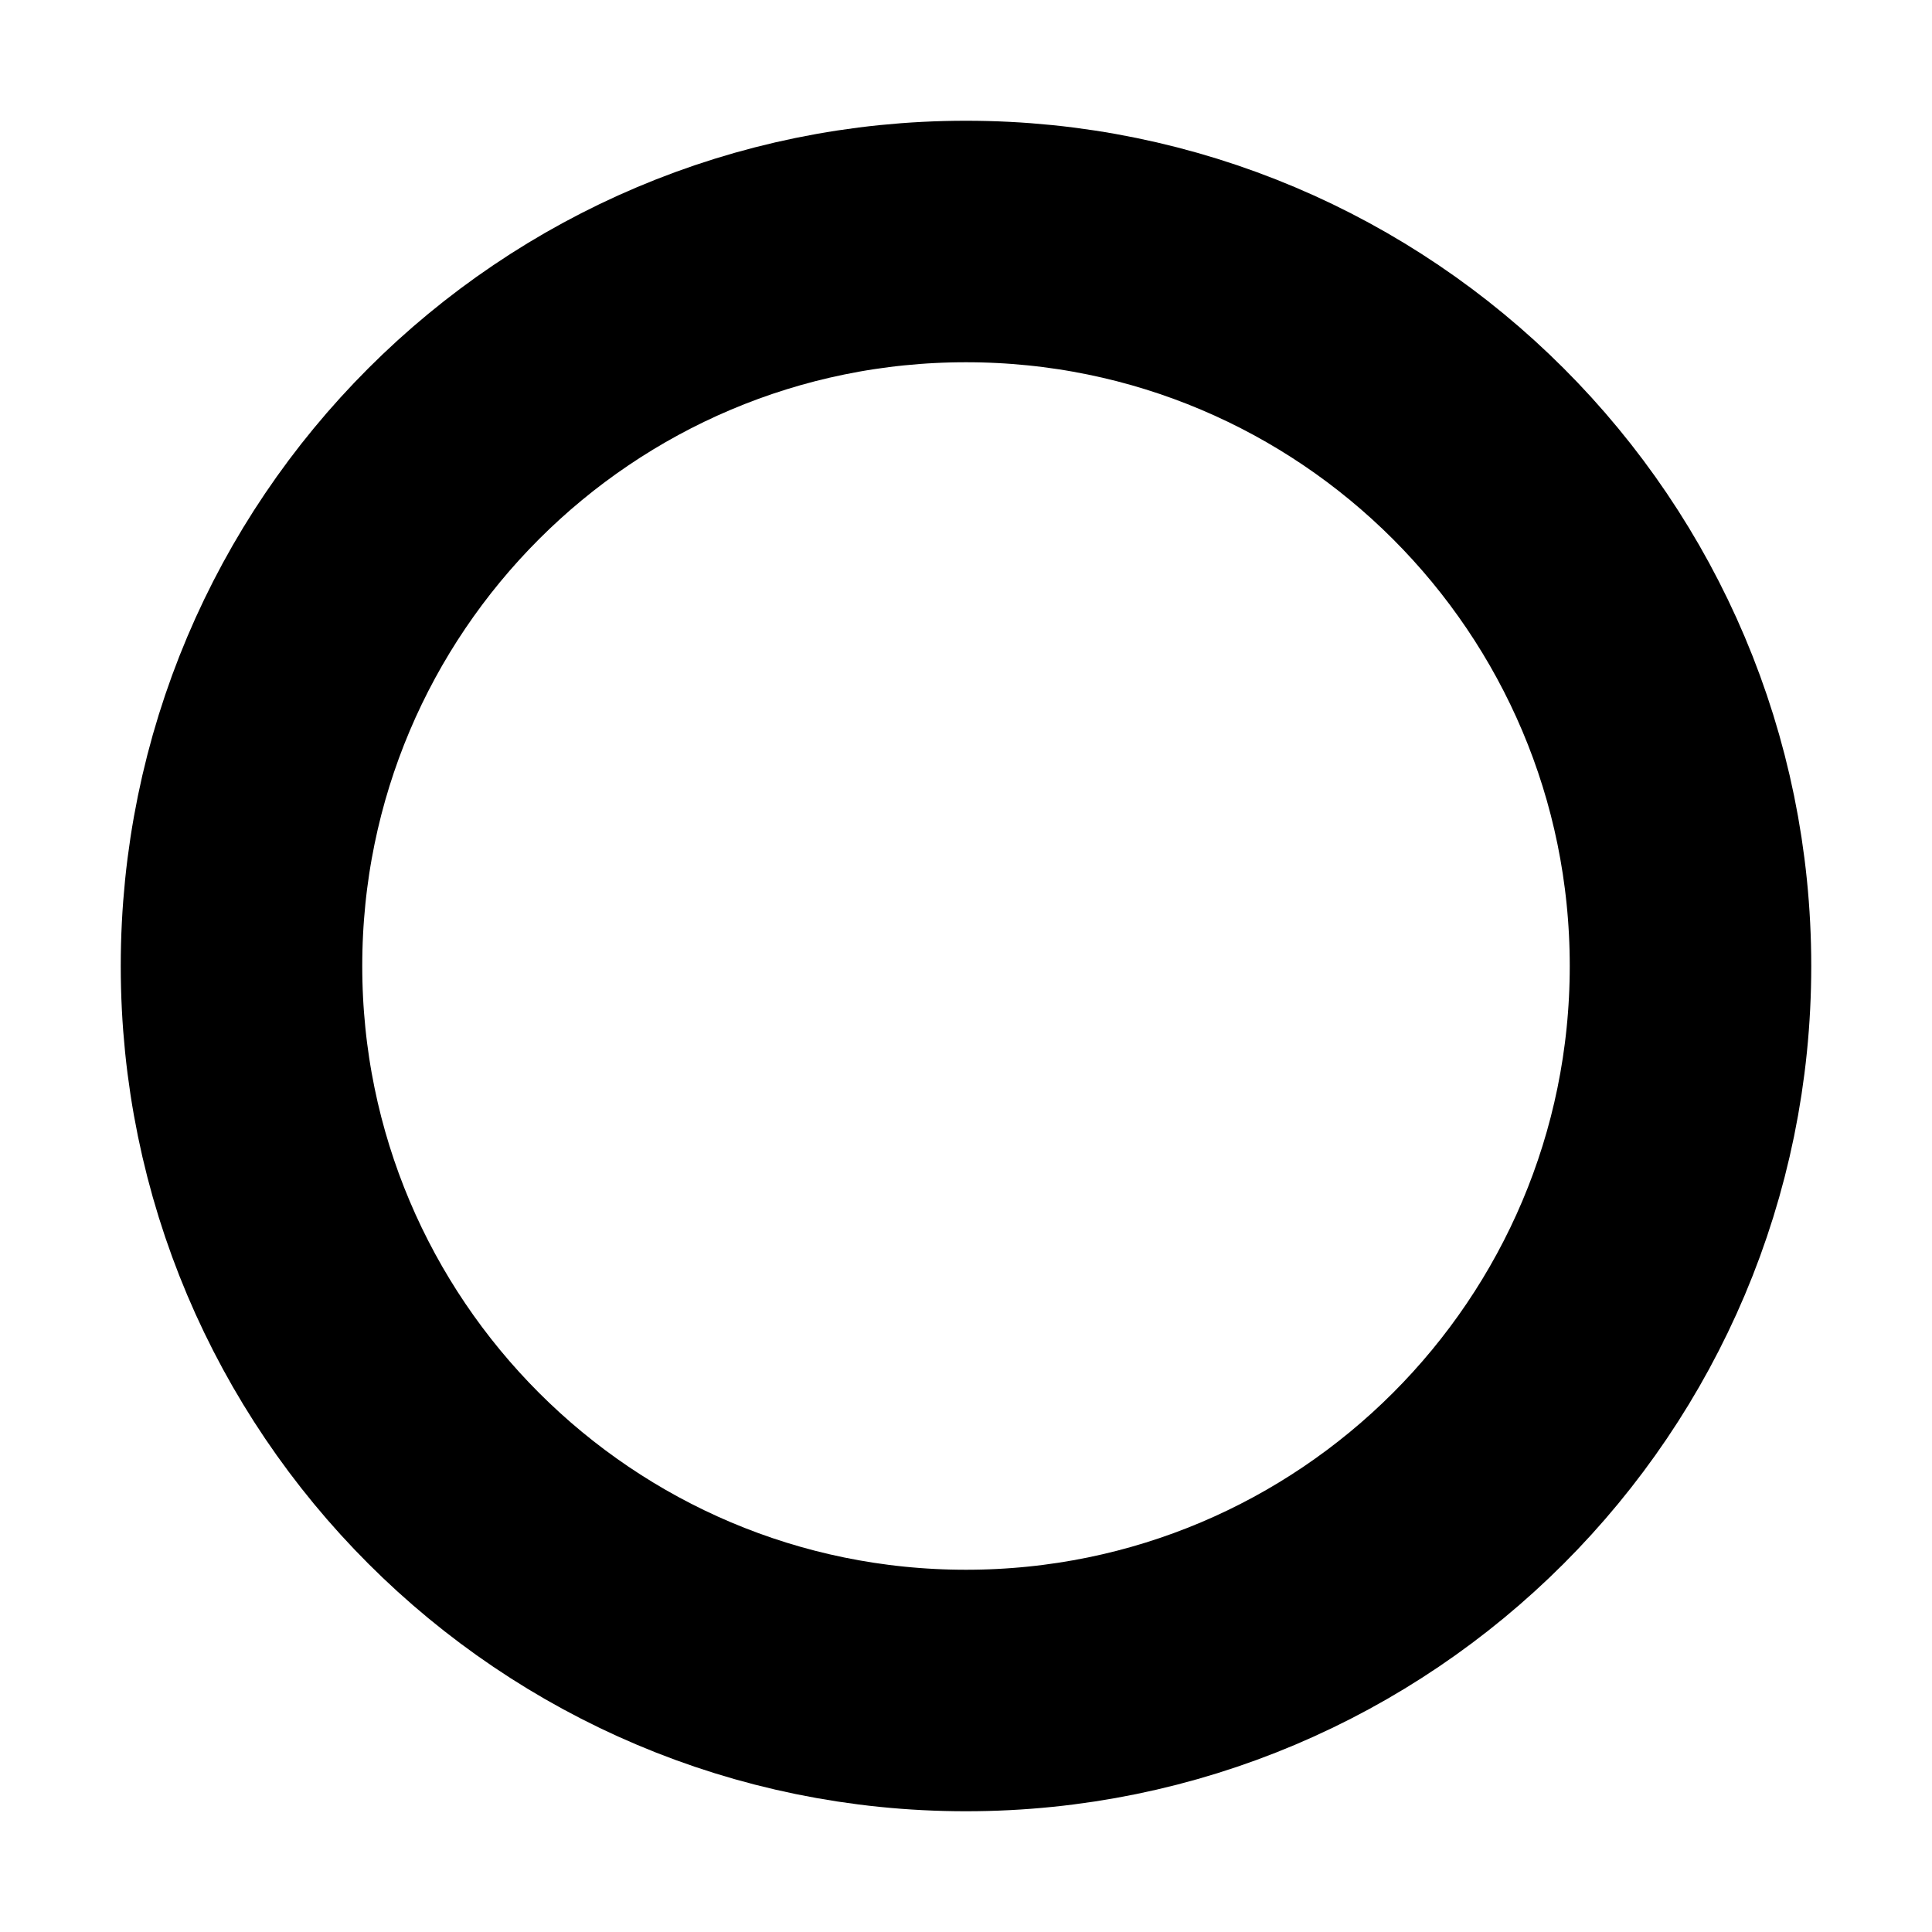
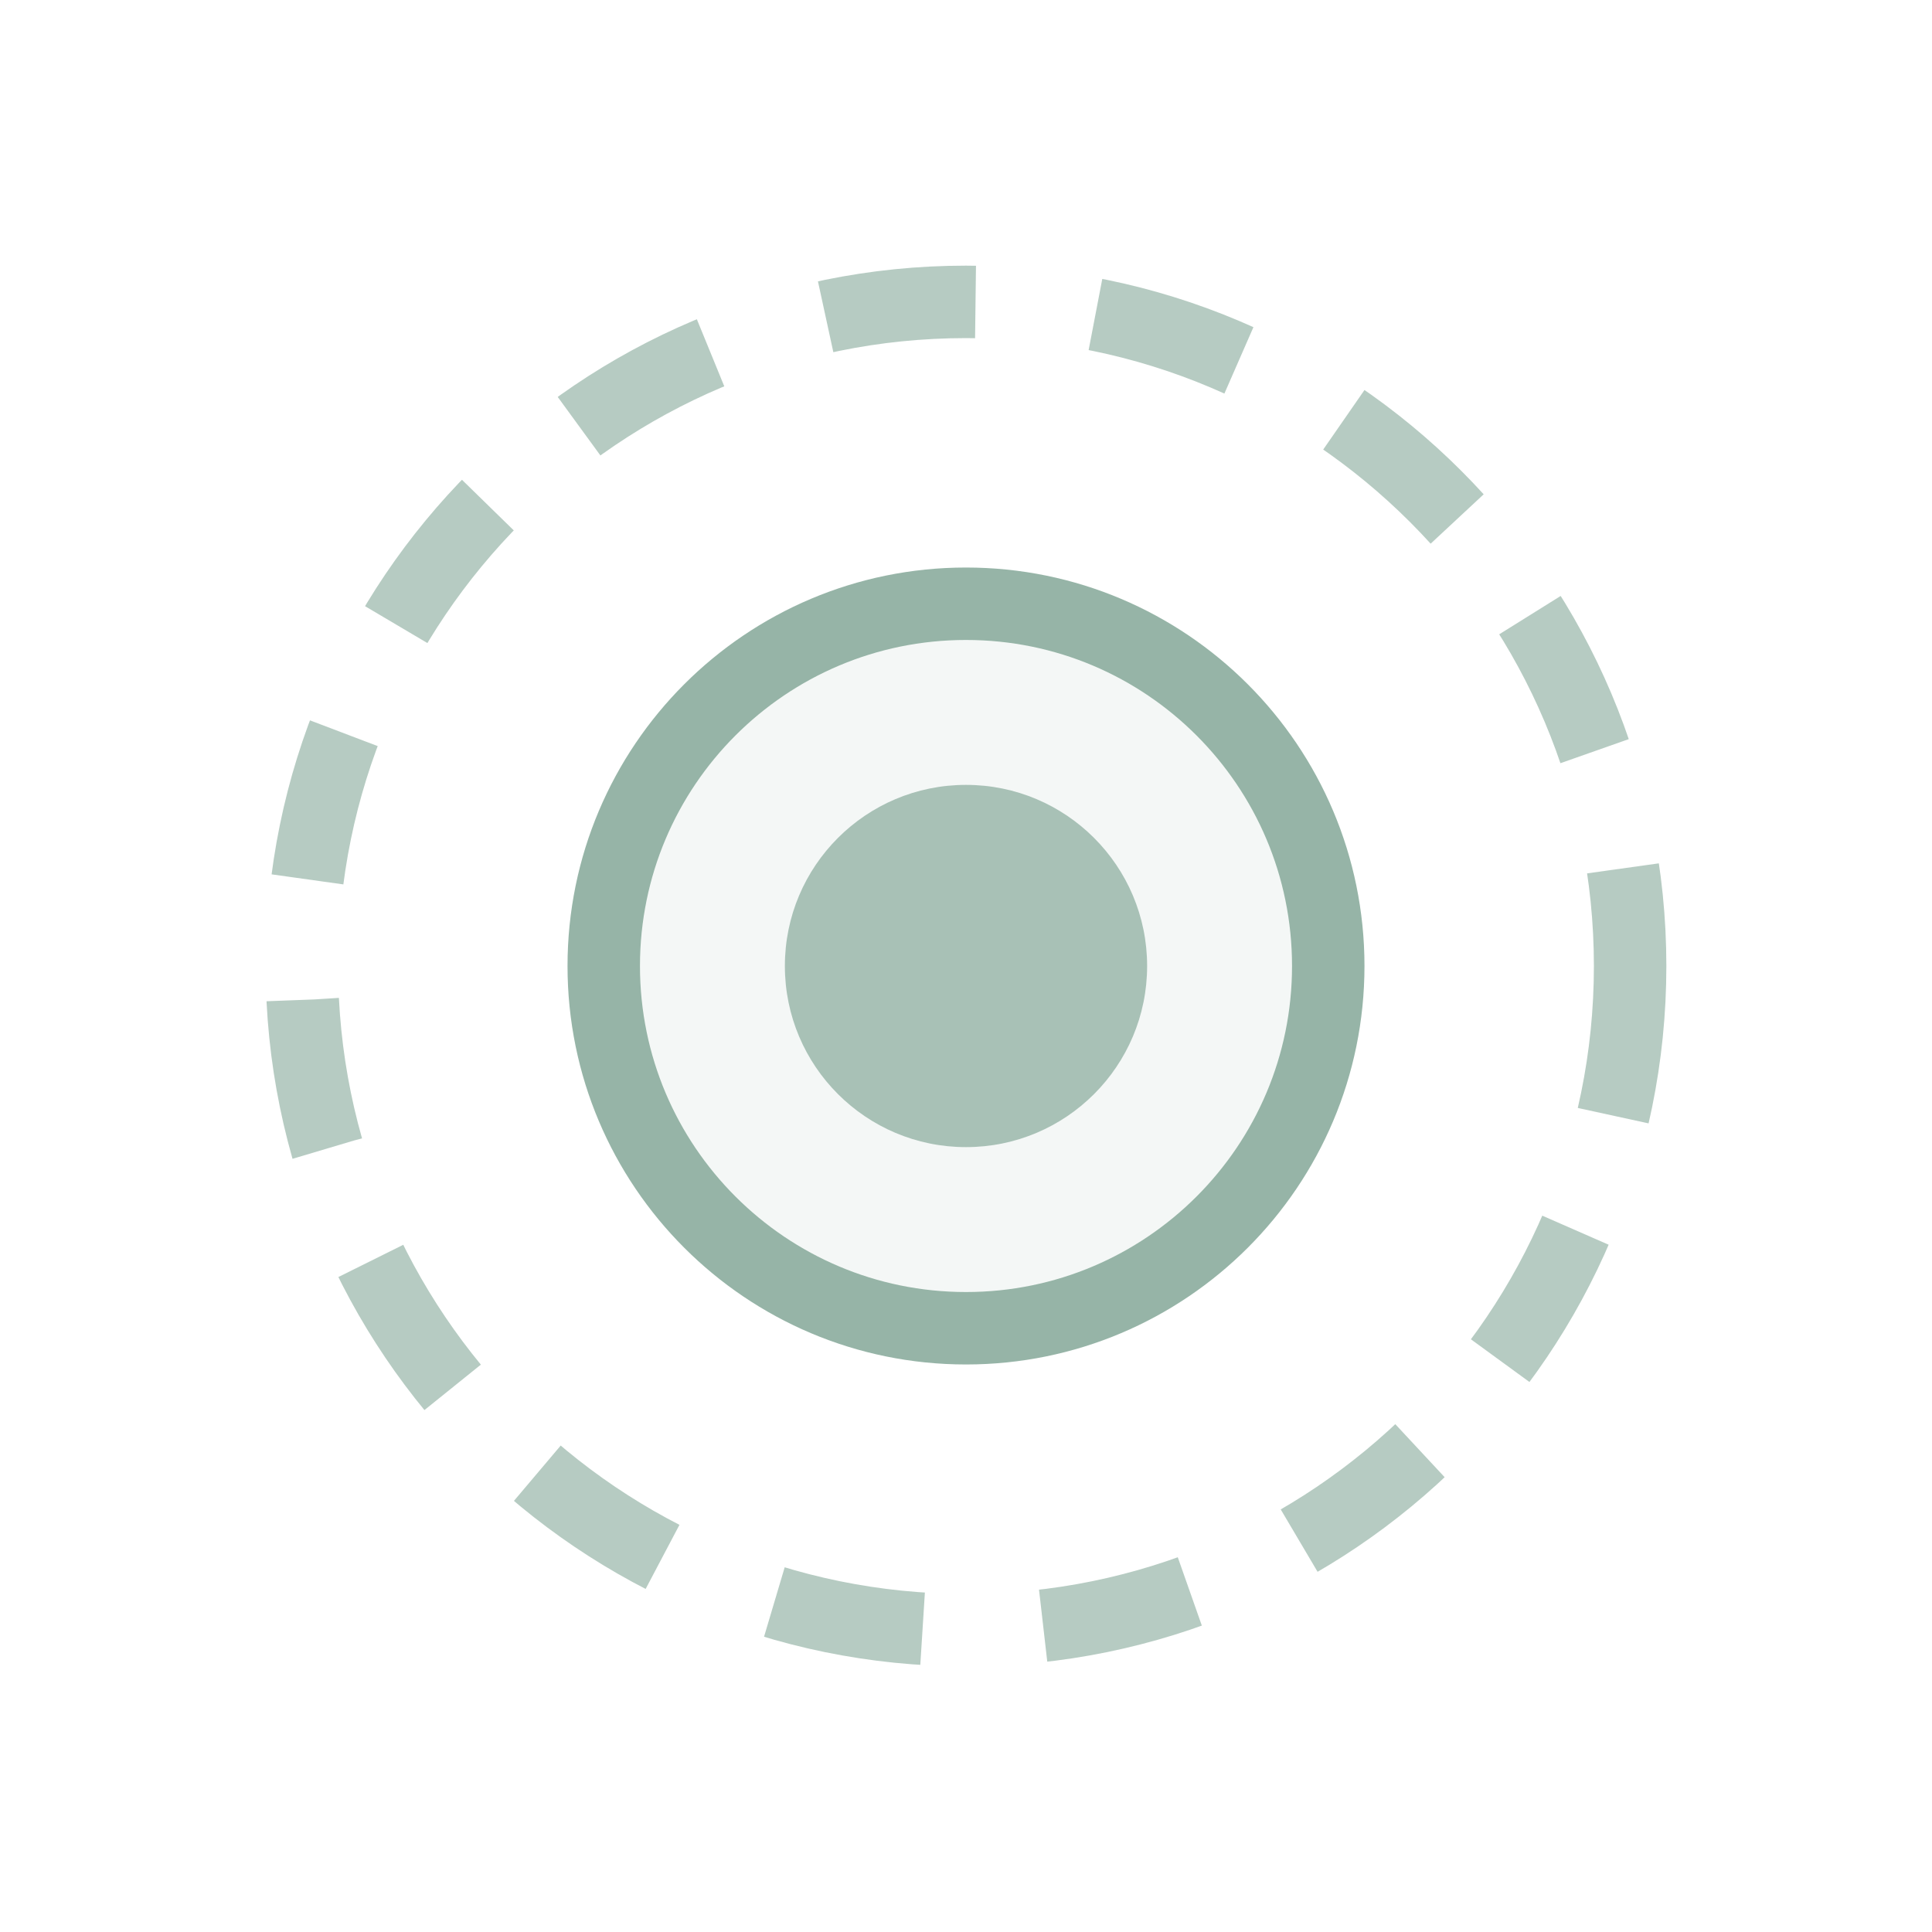
- <svg xmlns="http://www.w3.org/2000/svg" viewBox="0 0 8 8" fill="none">
-   <circle cx="4" cy="4" r="3" stroke="currentColor" stroke-width="1" />
+ <svg xmlns="http://www.w3.org/2000/svg" viewBox="0 0 32 32" fill="none">
+   <circle cx="16" cy="16" r="11" fill="none" stroke="#2d6a4f" stroke-width="1.2" stroke-dasharray="2.5 2" opacity="0.35" />
+   <circle cx="16" cy="16" r="6" fill="#2d6a4f" fill-opacity="0.1" stroke="#2d6a4f" stroke-width="1.2" opacity="0.5" />
+   <circle cx="16" cy="16" r="3" fill="#2d6a4f" fill-opacity="0.38" />
</svg>
